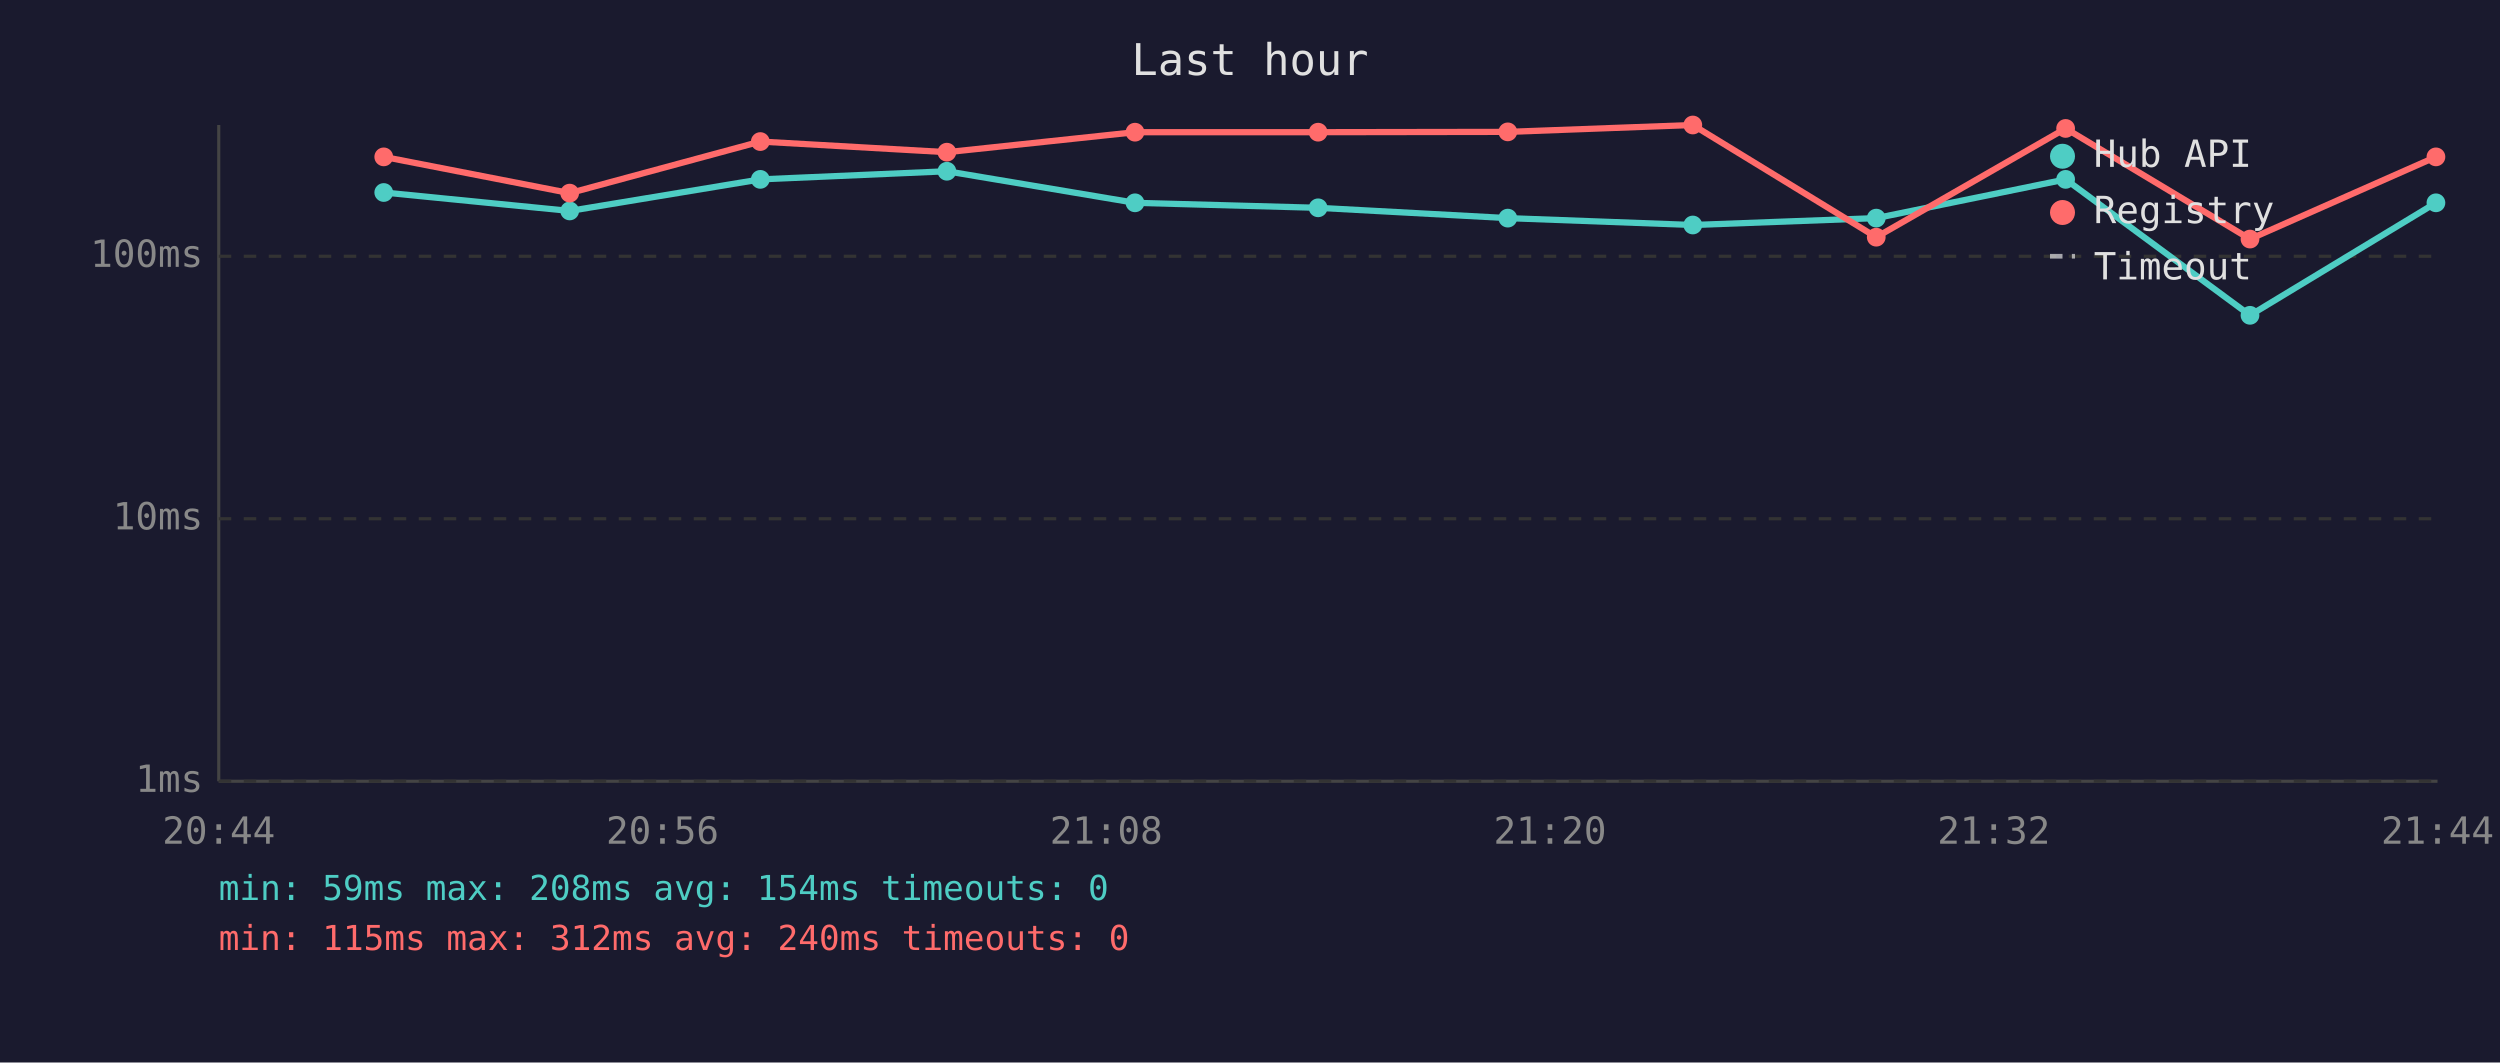
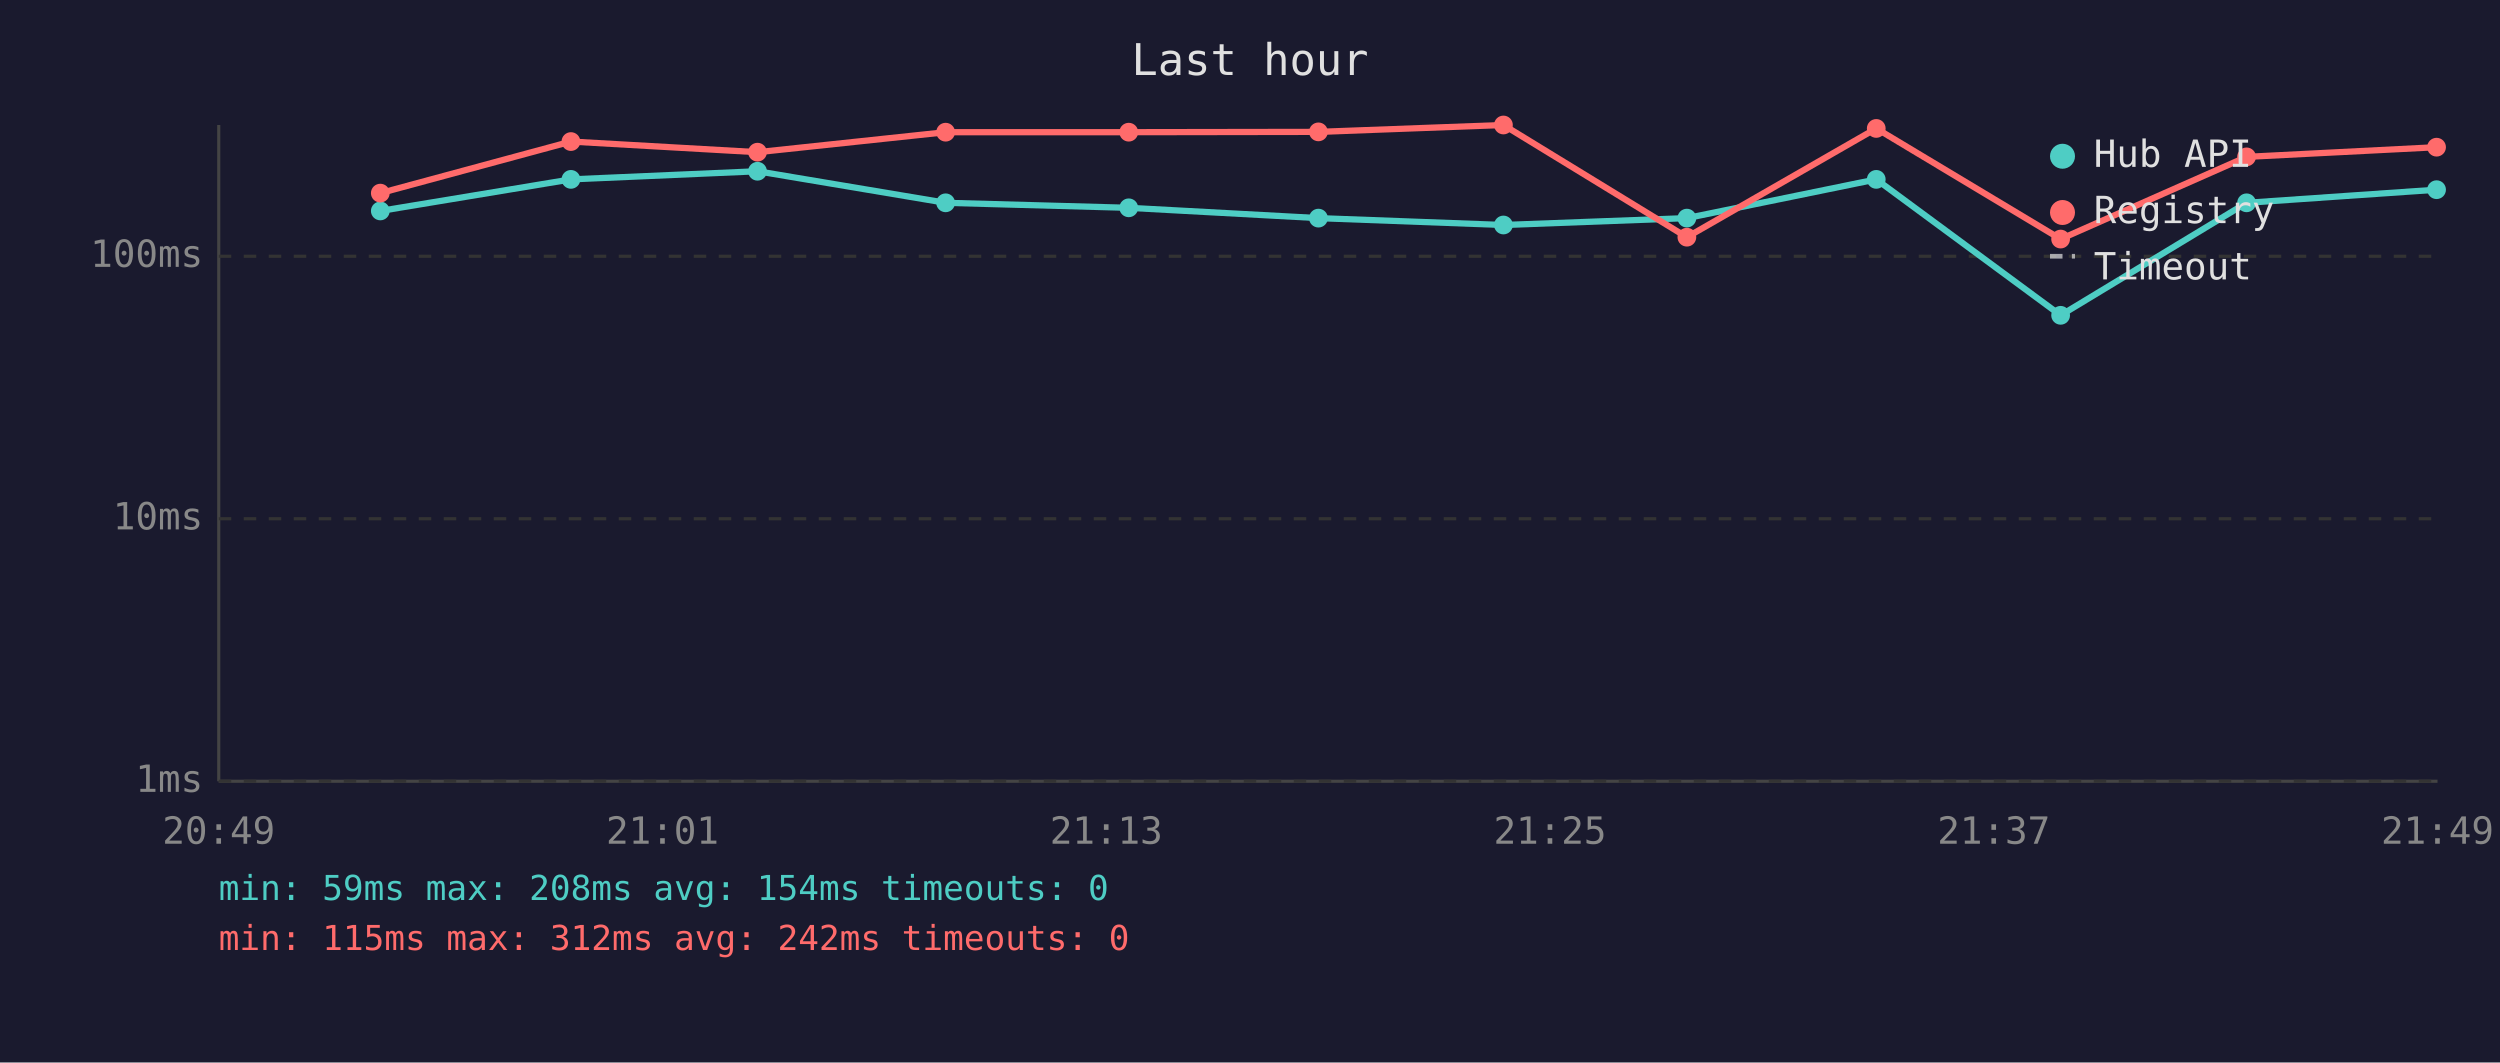
<svg xmlns="http://www.w3.org/2000/svg" viewBox="0 0 800 340" font-family="monospace" font-size="12">
  <rect width="800" height="340" fill="#1a1a2e" />
  <text x="400" y="24" fill="#e0e0e0" font-size="14" text-anchor="middle">Last hour</text>
  <line x1="70" y1="40" x2="70" y2="250" stroke="#444" stroke-width="1" />
  <line x1="70" y1="250" x2="780" y2="250" stroke="#444" stroke-width="1" />
  <line x1="70" y1="250" x2="780" y2="250" stroke="#333" stroke-width="1" stroke-dasharray="4" />
  <text x="65" y="250" fill="#888" text-anchor="end" dominant-baseline="middle">1ms</text>
  <line x1="70" y1="166" x2="780" y2="166" stroke="#333" stroke-width="1" stroke-dasharray="4" />
  <text x="65" y="166" fill="#888" text-anchor="end" dominant-baseline="middle">10ms</text>
  <line x1="70" y1="82" x2="780" y2="82" stroke="#333" stroke-width="1" stroke-dasharray="4" />
  <text x="65" y="82" fill="#888" text-anchor="end" dominant-baseline="middle">100ms</text>
-   <text x="70" y="270" fill="#888" text-anchor="middle">20:44</text>
-   <text x="212" y="270" fill="#888" text-anchor="middle">20:56</text>
-   <text x="354" y="270" fill="#888" text-anchor="middle">21:08</text>
-   <text x="496" y="270" fill="#888" text-anchor="middle">21:20</text>
-   <text x="638" y="270" fill="#888" text-anchor="middle">21:32</text>
-   <text x="780" y="270" fill="#888" text-anchor="middle">21:44</text>
-   <polyline points="122.8,61.6 182.3,67.5 243.3,57.4 303.0,54.8 363.2,64.9 421.8,66.5 482.5,69.8 541.7,72.0 600.4,69.8 661.0,57.4 720.0,100.9 779.5,64.9" fill="none" stroke="#4ecdc4" stroke-width="2" opacity="1" />
-   <circle cx="122.8" cy="61.6" r="3" fill="#4ecdc4" />
-   <circle cx="182.3" cy="67.5" r="3" fill="#4ecdc4" />
-   <circle cx="243.3" cy="57.4" r="3" fill="#4ecdc4" />
-   <circle cx="303.0" cy="54.8" r="3" fill="#4ecdc4" />
-   <circle cx="363.2" cy="64.9" r="3" fill="#4ecdc4" />
-   <circle cx="421.8" cy="66.5" r="3" fill="#4ecdc4" />
-   <circle cx="482.5" cy="69.8" r="3" fill="#4ecdc4" />
-   <circle cx="541.7" cy="72.0" r="3" fill="#4ecdc4" />
-   <circle cx="600.4" cy="69.8" r="3" fill="#4ecdc4" />
-   <circle cx="661.0" cy="57.4" r="3" fill="#4ecdc4" />
-   <circle cx="720.0" cy="100.9" r="3" fill="#4ecdc4" />
-   <circle cx="779.5" cy="64.9" r="3" fill="#4ecdc4" />
-   <polyline points="122.8,50.2 182.3,61.8 243.3,45.3 303.0,48.7 363.2,42.3 421.8,42.3 482.5,42.2 541.7,40.0 600.4,75.9 661.0,41.1 720.0,76.5 779.5,50.2" fill="none" stroke="#ff6b6b" stroke-width="2" opacity="1" />
-   <circle cx="122.8" cy="50.2" r="3" fill="#ff6b6b" />
-   <circle cx="182.3" cy="61.8" r="3" fill="#ff6b6b" />
-   <circle cx="243.3" cy="45.3" r="3" fill="#ff6b6b" />
-   <circle cx="303.0" cy="48.7" r="3" fill="#ff6b6b" />
-   <circle cx="363.2" cy="42.3" r="3" fill="#ff6b6b" />
-   <circle cx="421.8" cy="42.3" r="3" fill="#ff6b6b" />
-   <circle cx="482.5" cy="42.2" r="3" fill="#ff6b6b" />
-   <circle cx="541.7" cy="40.0" r="3" fill="#ff6b6b" />
-   <circle cx="600.4" cy="75.9" r="3" fill="#ff6b6b" />
-   <circle cx="661.0" cy="41.1" r="3" fill="#ff6b6b" />
-   <circle cx="720.0" cy="76.5" r="3" fill="#ff6b6b" />
-   <circle cx="779.5" cy="50.2" r="3" fill="#ff6b6b" />
+   <text x="70" y="270" fill="#888" text-anchor="middle">20:49</text>
+   <text x="212" y="270" fill="#888" text-anchor="middle">21:01</text>
+   <text x="354" y="270" fill="#888" text-anchor="middle">21:13</text>
+   <text x="496" y="270" fill="#888" text-anchor="middle">21:25</text>
+   <text x="638" y="270" fill="#888" text-anchor="middle">21:37</text>
+   <text x="780" y="270" fill="#888" text-anchor="middle">21:49</text>
+   <polyline points="121.7,67.5 182.7,57.4 242.4,54.8 302.6,64.9 361.2,66.5 421.9,69.8 481.1,72.0 539.8,69.8 600.4,57.4 659.4,100.9 718.9,64.9 779.7,60.7" fill="none" stroke="#4ecdc4" stroke-width="2" opacity="1" />
+   <circle cx="121.7" cy="67.5" r="3" fill="#4ecdc4" />
+   <circle cx="182.7" cy="57.4" r="3" fill="#4ecdc4" />
+   <circle cx="242.4" cy="54.8" r="3" fill="#4ecdc4" />
+   <circle cx="302.6" cy="64.9" r="3" fill="#4ecdc4" />
+   <circle cx="361.2" cy="66.5" r="3" fill="#4ecdc4" />
+   <circle cx="421.9" cy="69.8" r="3" fill="#4ecdc4" />
+   <circle cx="481.1" cy="72.0" r="3" fill="#4ecdc4" />
+   <circle cx="539.8" cy="69.8" r="3" fill="#4ecdc4" />
+   <circle cx="600.4" cy="57.4" r="3" fill="#4ecdc4" />
+   <circle cx="659.4" cy="100.9" r="3" fill="#4ecdc4" />
+   <circle cx="718.9" cy="64.9" r="3" fill="#4ecdc4" />
+   <circle cx="779.7" cy="60.7" r="3" fill="#4ecdc4" />
+   <polyline points="121.7,61.8 182.7,45.3 242.4,48.7 302.6,42.3 361.2,42.3 421.9,42.2 481.1,40.0 539.8,75.9 600.4,41.1 659.4,76.5 718.9,50.2 779.7,47.1" fill="none" stroke="#ff6b6b" stroke-width="2" opacity="1" />
+   <circle cx="121.7" cy="61.8" r="3" fill="#ff6b6b" />
+   <circle cx="182.7" cy="45.3" r="3" fill="#ff6b6b" />
+   <circle cx="242.4" cy="48.7" r="3" fill="#ff6b6b" />
+   <circle cx="302.6" cy="42.3" r="3" fill="#ff6b6b" />
+   <circle cx="361.2" cy="42.3" r="3" fill="#ff6b6b" />
+   <circle cx="421.9" cy="42.2" r="3" fill="#ff6b6b" />
+   <circle cx="481.1" cy="40.0" r="3" fill="#ff6b6b" />
+   <circle cx="539.8" cy="75.9" r="3" fill="#ff6b6b" />
+   <circle cx="600.4" cy="41.1" r="3" fill="#ff6b6b" />
+   <circle cx="659.4" cy="76.5" r="3" fill="#ff6b6b" />
+   <circle cx="718.9" cy="50.2" r="3" fill="#ff6b6b" />
+   <circle cx="779.7" cy="47.1" r="3" fill="#ff6b6b" />
  <circle cx="660" cy="50" r="4" fill="#4ecdc4" />
  <text x="670" y="50" fill="#e0e0e0" dominant-baseline="middle">Hub API</text>
  <circle cx="660" cy="68" r="4" fill="#ff6b6b" />
  <text x="670" y="68" fill="#e0e0e0" dominant-baseline="middle">Registry</text>
  <line x1="656" y1="82" x2="664" y2="82" stroke="#e0e0e0" stroke-width="1.5" stroke-dasharray="4,3" opacity="0.7" />
  <text x="670" y="86" fill="#e0e0e0" dominant-baseline="middle">Timeout</text>
  <text x="70" y="288" fill="#4ecdc4" font-size="11">min: 59ms  max: 208ms  avg: 154ms  timeouts: 0</text>
-   <text x="70" y="304" fill="#ff6b6b" font-size="11">min: 115ms  max: 312ms  avg: 240ms  timeouts: 0</text>
+   <text x="70" y="304" fill="#ff6b6b" font-size="11">min: 115ms  max: 312ms  avg: 242ms  timeouts: 0</text>
</svg>
